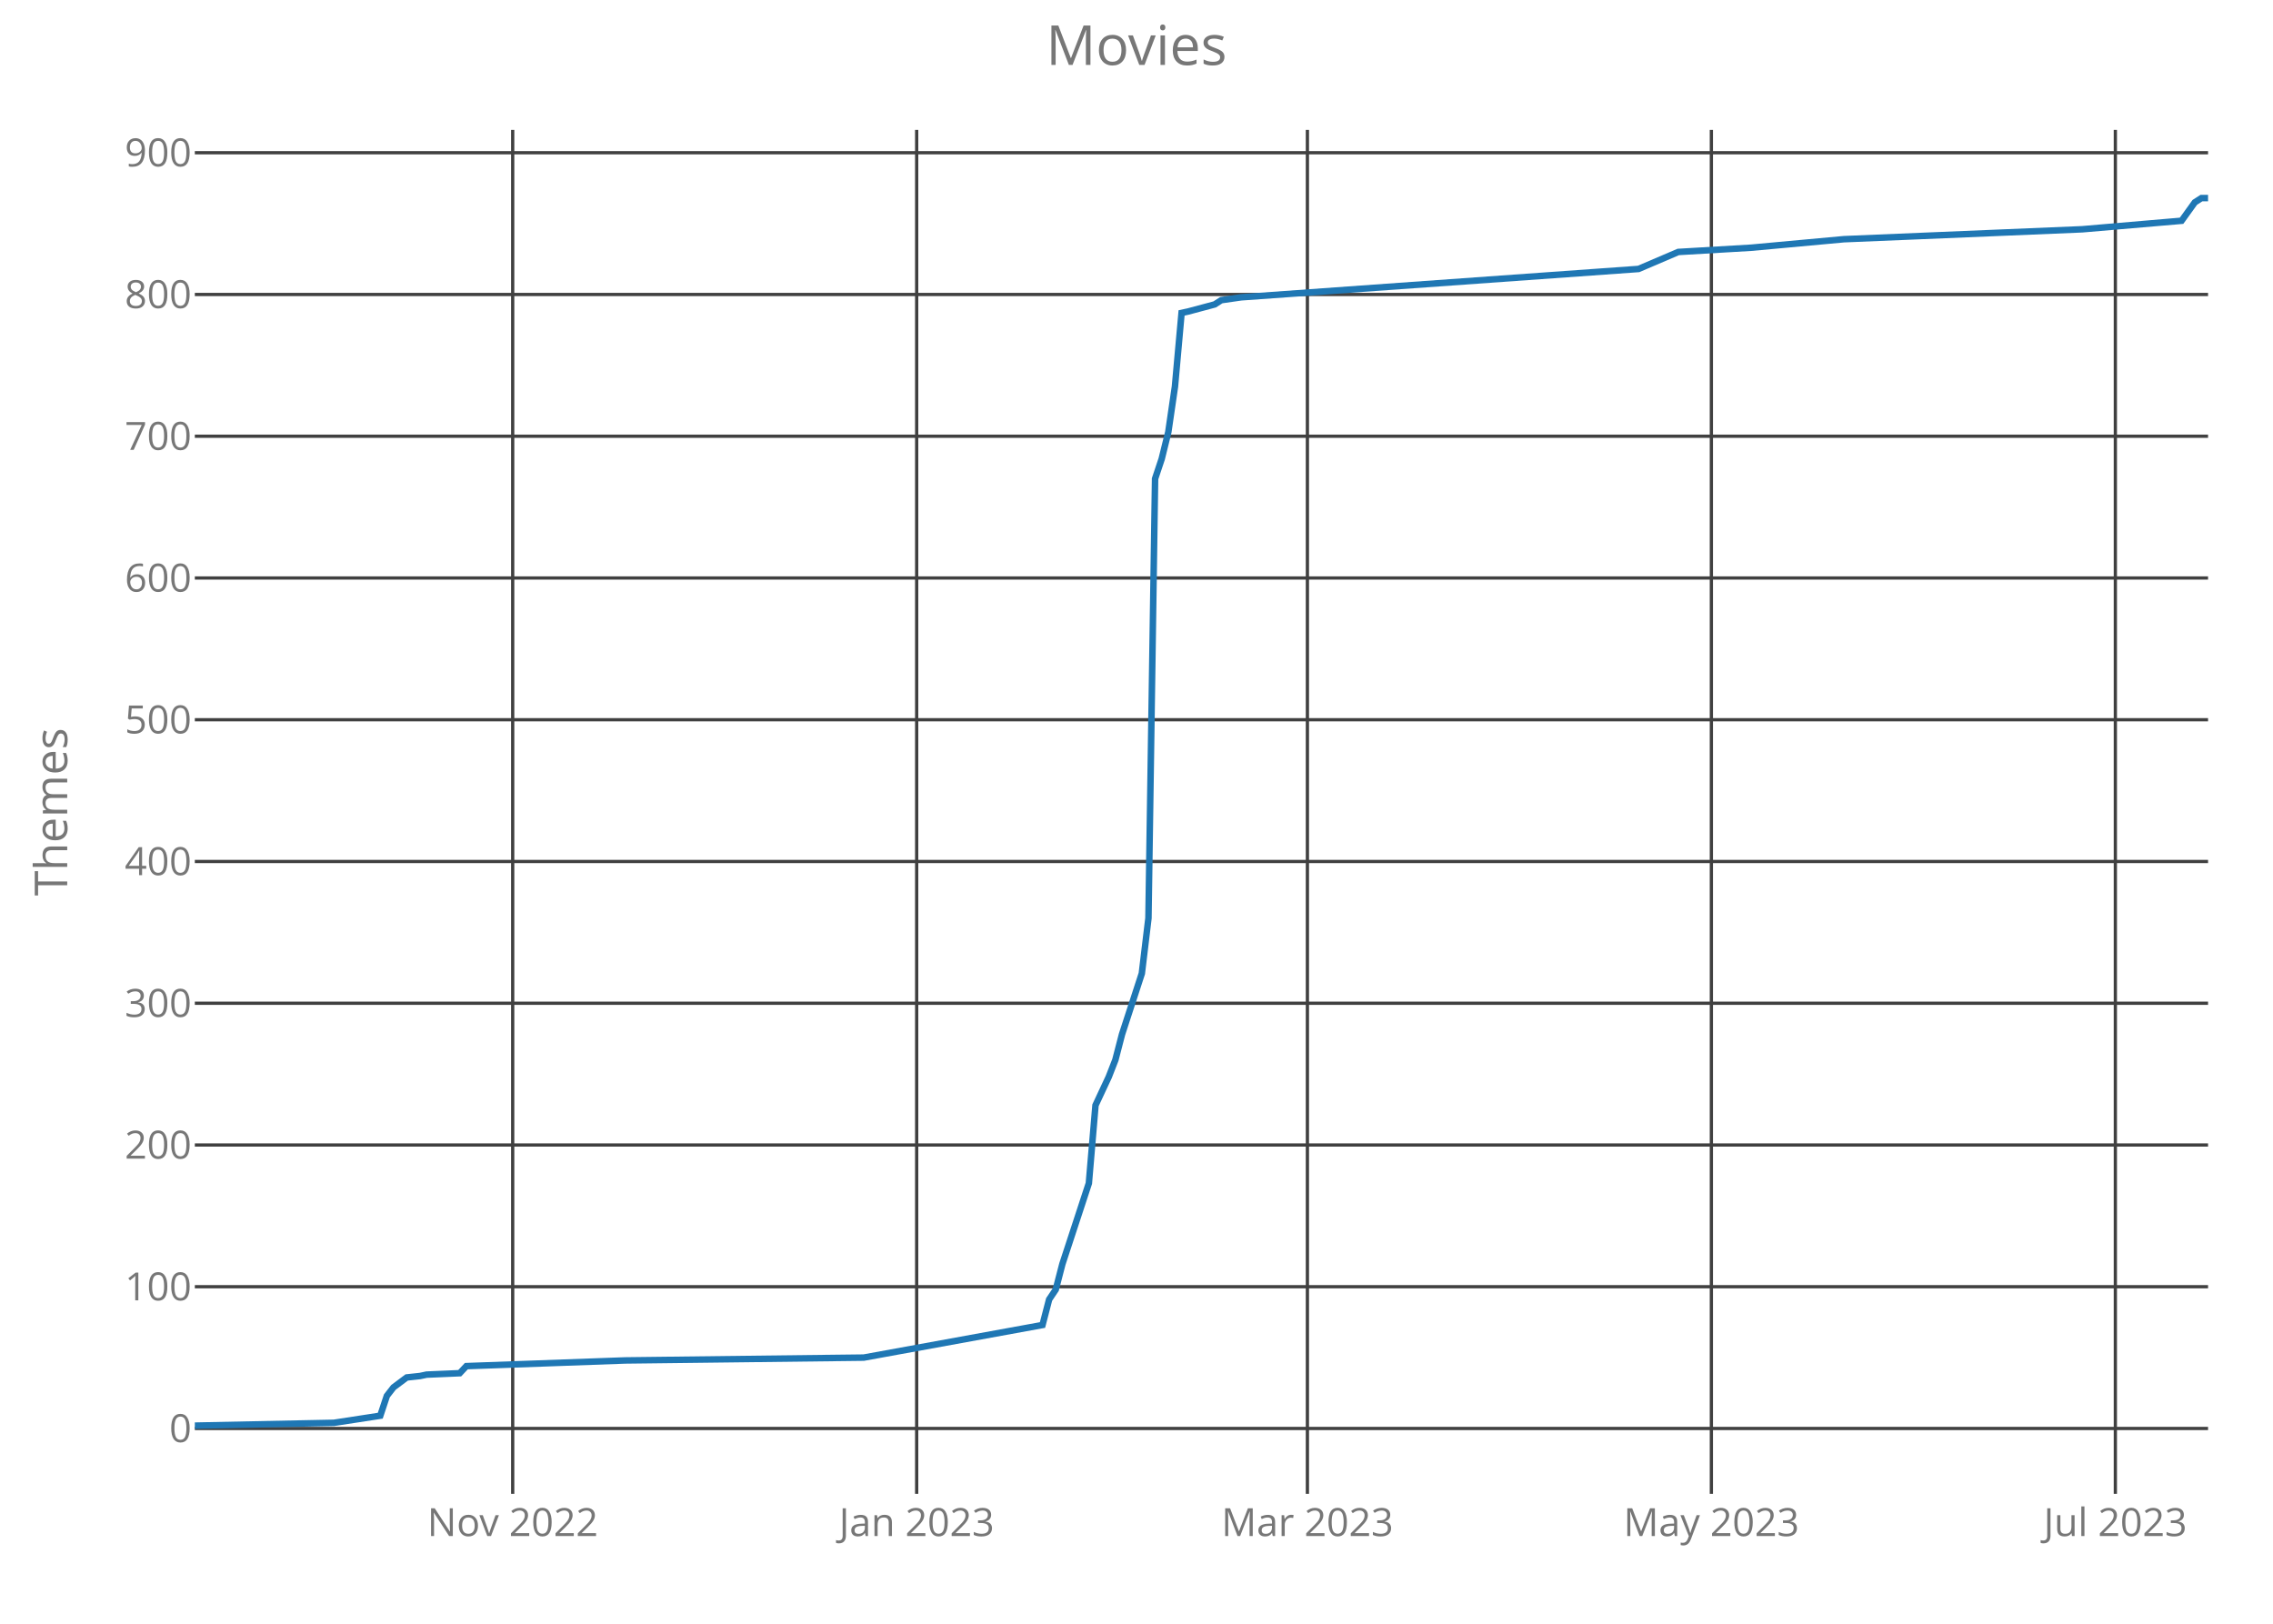
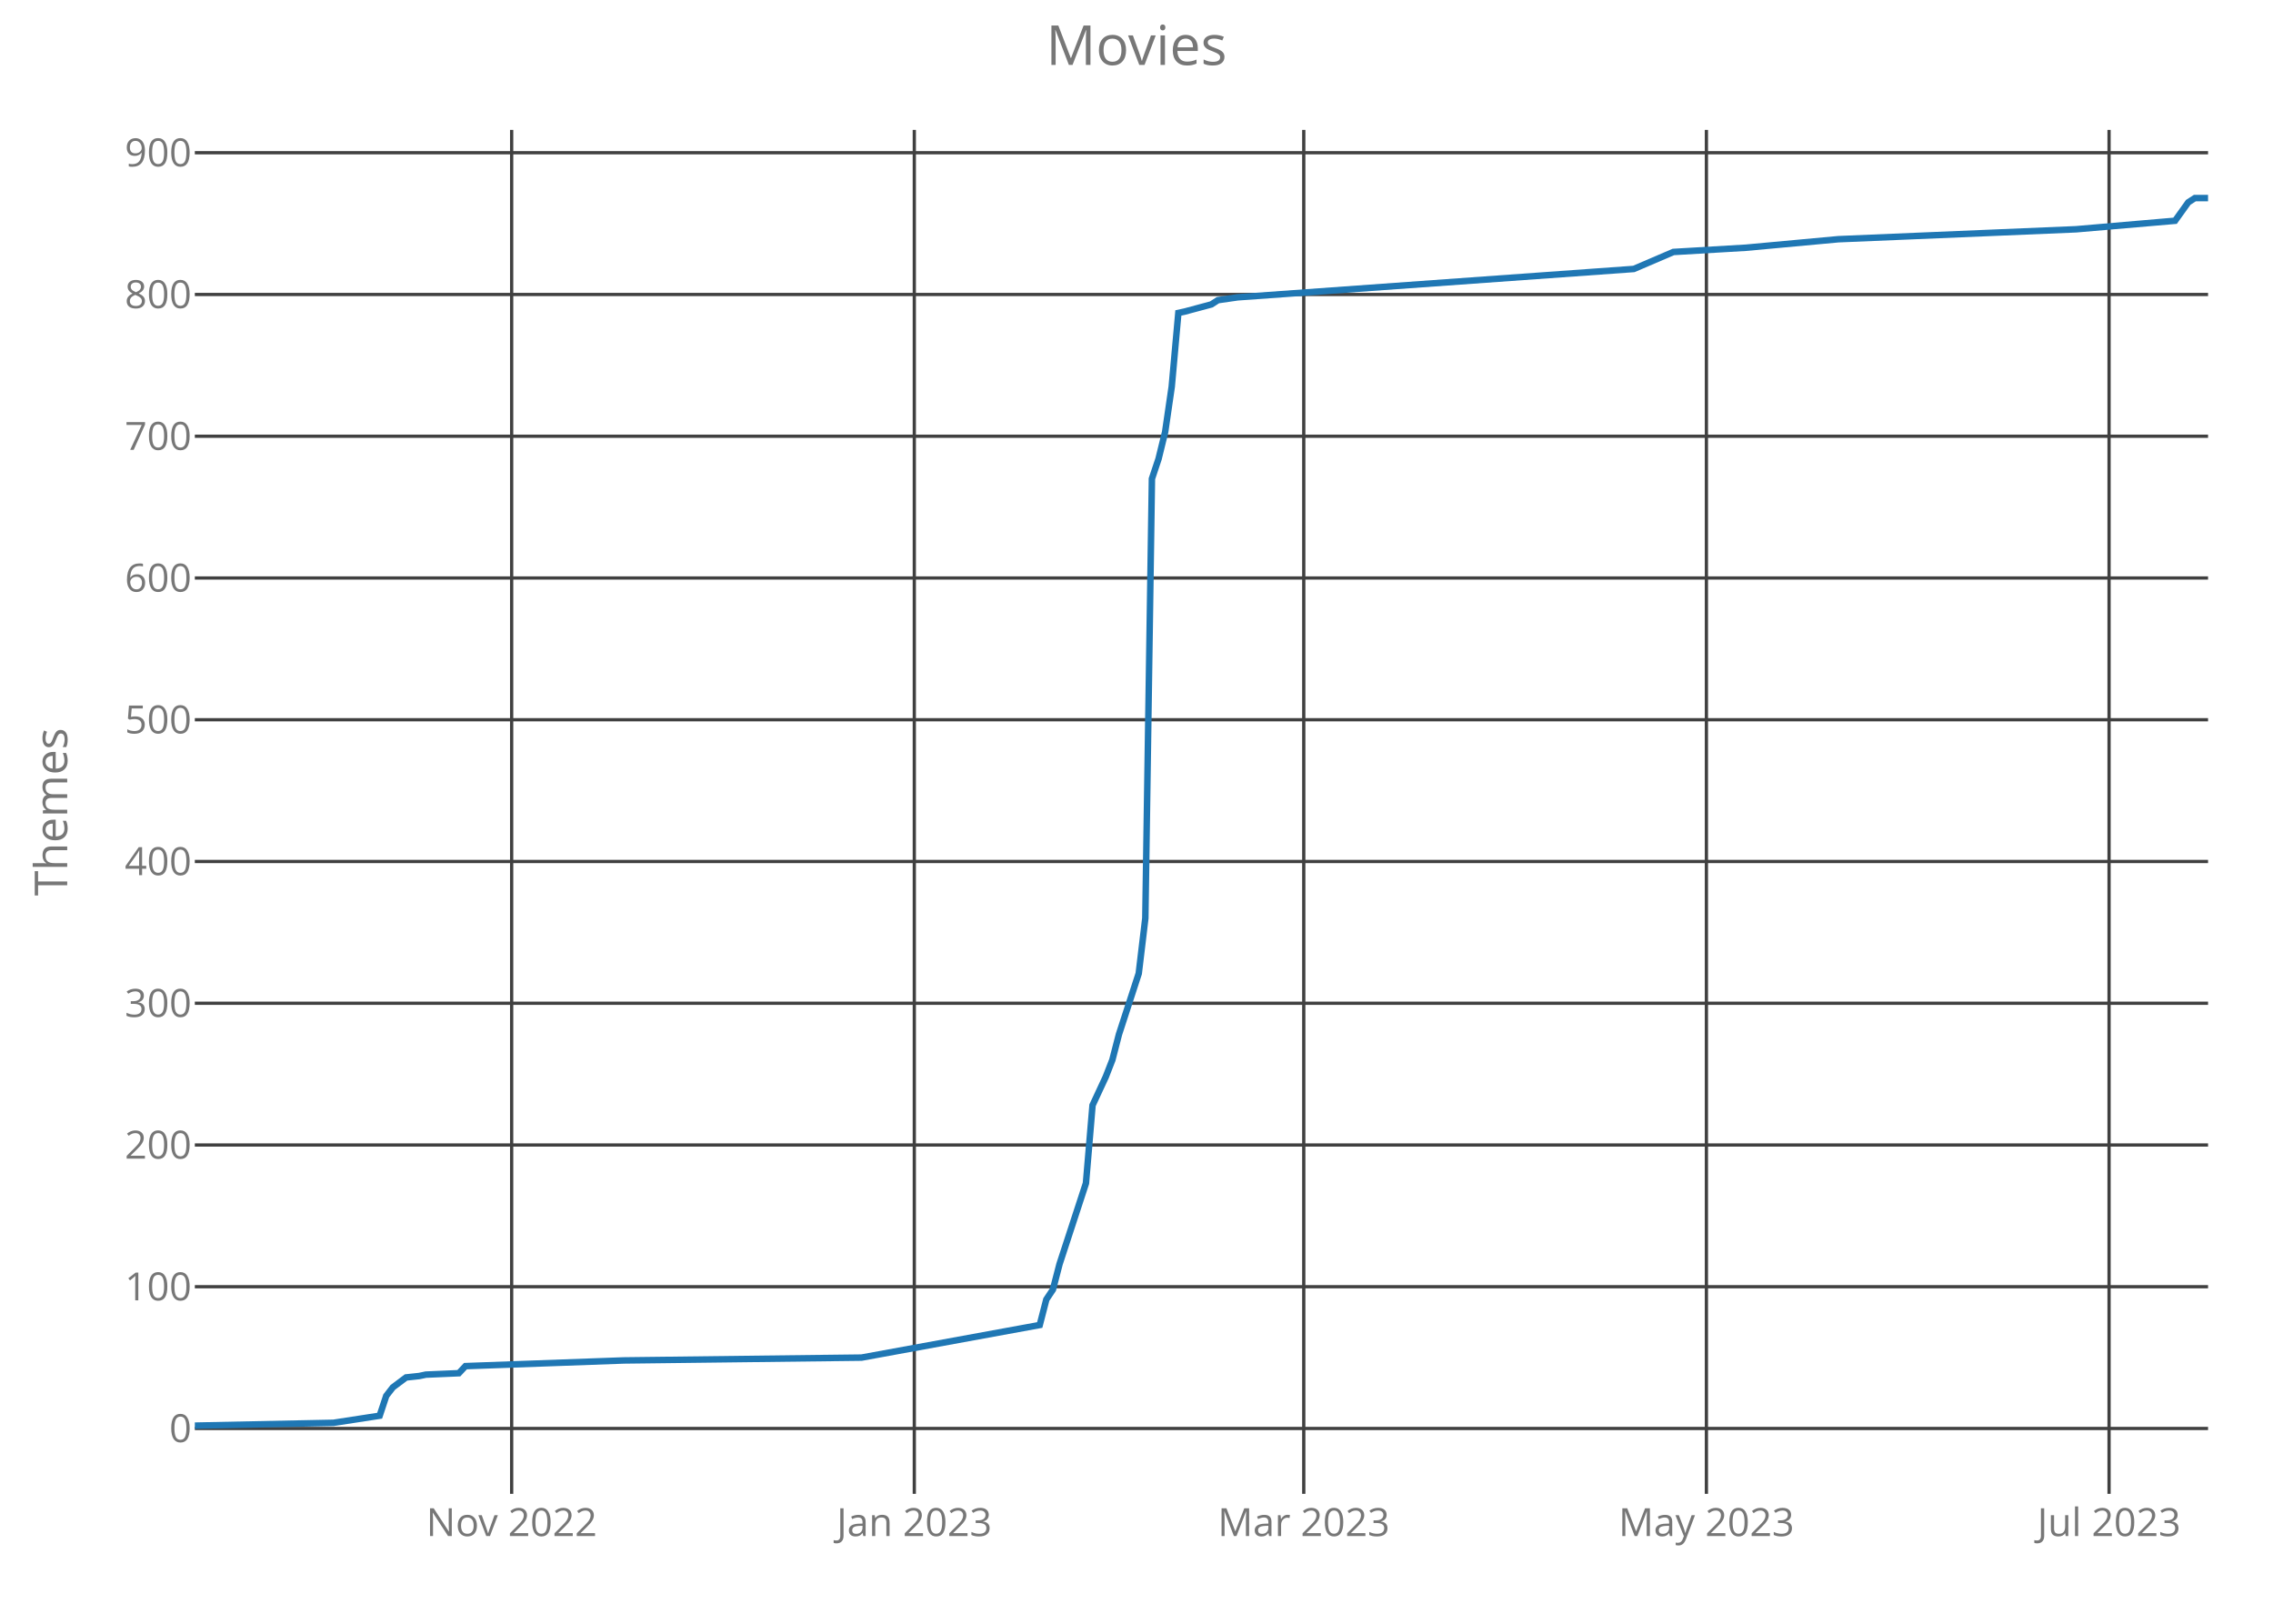
<svg xmlns="http://www.w3.org/2000/svg" class="main-svg" width="700" height="500" style="" viewBox="0 0 700 500">
  <rect x="0" y="0" width="700" height="500" style="fill: rgb(0, 0, 0); fill-opacity: 0;" />
-   <defs id="defs-07eb9c">
+   <defs id="defs-7f2e81">
    <g class="clips">
-       <clipPath id="clip07eb9cxyplot" class="plotclip">
+       <clipPath id="clip7f2e81xyplot" class="plotclip">
        <rect width="620" height="420" />
      </clipPath>
-       <clipPath class="axesclip" id="clip07eb9cx">
+       <clipPath class="axesclip" id="clip7f2e81x">
        <rect x="60" y="0" width="620" height="500" />
      </clipPath>
-       <clipPath class="axesclip" id="clip07eb9cy">
+       <clipPath class="axesclip" id="clip7f2e81y">
        <rect x="0" y="40" width="700" height="420" />
      </clipPath>
-       <clipPath class="axesclip" id="clip07eb9cxy">
+       <clipPath class="axesclip" id="clip7f2e81xy">
        <rect x="60" y="40" width="620" height="420" />
      </clipPath>
    </g>
    <g class="gradients" />
  </defs>
  <g class="bglayer">
    <rect class="bg" x="60" y="40" width="620" height="420" style="fill: rgb(0, 0, 0); fill-opacity: 0; stroke-width: 0;" />
  </g>
  <g class="layer-below">
    <g class="imagelayer" />
    <g class="shapelayer" />
  </g>
  <g class="cartesianlayer">
    <g class="subplot xy">
      <g class="layer-subplot">
        <g class="shapelayer" />
        <g class="imagelayer" />
      </g>
      <g class="gridlayer">
        <g class="x">
-           <path class="xgrid crisp" transform="translate(157.89,0)" d="M0,40v420" style="stroke: rgb(64, 64, 64); stroke-opacity: 1; stroke-width: 1px;" />
-           <path class="xgrid crisp" transform="translate(282.3,0)" d="M0,40v420" style="stroke: rgb(64, 64, 64); stroke-opacity: 1; stroke-width: 1px;" />
-           <path class="xgrid crisp" transform="translate(402.63,0)" d="M0,40v420" style="stroke: rgb(64, 64, 64); stroke-opacity: 1; stroke-width: 1px;" />
-           <path class="xgrid crisp" transform="translate(527.04,0)" d="M0,40v420" style="stroke: rgb(64, 64, 64); stroke-opacity: 1; stroke-width: 1px;" />
-           <path class="xgrid crisp" transform="translate(651.45,0)" d="M0,40v420" style="stroke: rgb(64, 64, 64); stroke-opacity: 1; stroke-width: 1px;" />
+           <path class="xgrid crisp" transform="translate(157.57,0)" d="M0,40v420" style="stroke: rgb(64, 64, 64); stroke-opacity: 1; stroke-width: 1px;" />
+           <path class="xgrid crisp" transform="translate(281.57,0)" d="M0,40v420" style="stroke: rgb(64, 64, 64); stroke-opacity: 1; stroke-width: 1px;" />
+           <path class="xgrid crisp" transform="translate(401.51,0)" d="M0,40v420" style="stroke: rgb(64, 64, 64); stroke-opacity: 1; stroke-width: 1px;" />
+           <path class="xgrid crisp" transform="translate(525.51,0)" d="M0,40v420" style="stroke: rgb(64, 64, 64); stroke-opacity: 1; stroke-width: 1px;" />
+           <path class="xgrid crisp" transform="translate(649.51,0)" d="M0,40v420" style="stroke: rgb(64, 64, 64); stroke-opacity: 1; stroke-width: 1px;" />
        </g>
        <g class="y">
          <path class="ygrid crisp" transform="translate(0,439.87)" d="M60,0h620" style="stroke: rgb(64, 64, 64); stroke-opacity: 1; stroke-width: 1px;" />
          <path class="ygrid crisp" transform="translate(0,396.22)" d="M60,0h620" style="stroke: rgb(64, 64, 64); stroke-opacity: 1; stroke-width: 1px;" />
          <path class="ygrid crisp" transform="translate(0,352.58)" d="M60,0h620" style="stroke: rgb(64, 64, 64); stroke-opacity: 1; stroke-width: 1px;" />
          <path class="ygrid crisp" transform="translate(0,308.93)" d="M60,0h620" style="stroke: rgb(64, 64, 64); stroke-opacity: 1; stroke-width: 1px;" />
          <path class="ygrid crisp" transform="translate(0,265.28)" d="M60,0h620" style="stroke: rgb(64, 64, 64); stroke-opacity: 1; stroke-width: 1px;" />
          <path class="ygrid crisp" transform="translate(0,221.63)" d="M60,0h620" style="stroke: rgb(64, 64, 64); stroke-opacity: 1; stroke-width: 1px;" />
          <path class="ygrid crisp" transform="translate(0,177.98)" d="M60,0h620" style="stroke: rgb(64, 64, 64); stroke-opacity: 1; stroke-width: 1px;" />
          <path class="ygrid crisp" transform="translate(0,134.33)" d="M60,0h620" style="stroke: rgb(64, 64, 64); stroke-opacity: 1; stroke-width: 1px;" />
          <path class="ygrid crisp" transform="translate(0,90.68)" d="M60,0h620" style="stroke: rgb(64, 64, 64); stroke-opacity: 1; stroke-width: 1px;" />
          <path class="ygrid crisp" transform="translate(0,47.03)" d="M60,0h620" style="stroke: rgb(64, 64, 64); stroke-opacity: 1; stroke-width: 1px;" />
        </g>
      </g>
      <g class="zerolinelayer" />
      <path class="xlines-below crisp" d="M0,0" style="fill: none;" />
      <path class="ylines-below crisp" d="M0,0" style="fill: none;" />
      <g class="overlines-below" />
      <g class="xaxislayer-below">
        <g class="xtick">
-           <text text-anchor="middle" x="0" y="473" transform="translate(157.89,0)" style="font-family: 'Open Sans'; font-size: 12px; fill: rgb(119, 119, 119); fill-opacity: 1; white-space: pre;">Nov 2022</text>
+           <text text-anchor="middle" x="0" y="473" transform="translate(157.57,0)" style="font-family: 'Open Sans'; font-size: 12px; fill: rgb(119, 119, 119); fill-opacity: 1; white-space: pre;">Nov 2022</text>
        </g>
        <g class="xtick">
-           <text text-anchor="middle" x="0" y="473" transform="translate(282.3,0)" style="font-family: 'Open Sans'; font-size: 12px; fill: rgb(119, 119, 119); fill-opacity: 1; white-space: pre;">Jan 2023</text>
+           <text text-anchor="middle" x="0" y="473" transform="translate(281.57,0)" style="font-family: 'Open Sans'; font-size: 12px; fill: rgb(119, 119, 119); fill-opacity: 1; white-space: pre;">Jan 2023</text>
        </g>
        <g class="xtick">
-           <text text-anchor="middle" x="0" y="473" transform="translate(402.63,0)" style="font-family: 'Open Sans'; font-size: 12px; fill: rgb(119, 119, 119); fill-opacity: 1; white-space: pre;">Mar 2023</text>
+           <text text-anchor="middle" x="0" y="473" transform="translate(401.51,0)" style="font-family: 'Open Sans'; font-size: 12px; fill: rgb(119, 119, 119); fill-opacity: 1; white-space: pre;">Mar 2023</text>
        </g>
        <g class="xtick">
-           <text text-anchor="middle" x="0" y="473" transform="translate(527.04,0)" style="font-family: 'Open Sans'; font-size: 12px; fill: rgb(119, 119, 119); fill-opacity: 1; white-space: pre;">May 2023</text>
+           <text text-anchor="middle" x="0" y="473" transform="translate(525.51,0)" style="font-family: 'Open Sans'; font-size: 12px; fill: rgb(119, 119, 119); fill-opacity: 1; white-space: pre;">May 2023</text>
        </g>
        <g class="xtick">
-           <text text-anchor="middle" x="0" y="473" transform="translate(651.45,0)" style="font-family: 'Open Sans'; font-size: 12px; fill: rgb(119, 119, 119); fill-opacity: 1; white-space: pre;">Jul 2023</text>
+           <text text-anchor="middle" x="0" y="473" transform="translate(649.51,0)" style="font-family: 'Open Sans'; font-size: 12px; fill: rgb(119, 119, 119); fill-opacity: 1; white-space: pre;">Jul 2023</text>
        </g>
      </g>
      <g class="yaxislayer-below">
        <g class="ytick">
          <text text-anchor="end" x="59" y="4.2" transform="translate(0,439.87)" style="font-family: 'Open Sans'; font-size: 12px; fill: rgb(119, 119, 119); fill-opacity: 1; white-space: pre;">0</text>
        </g>
        <g class="ytick">
          <text text-anchor="end" x="59" y="4.2" transform="translate(0,396.22)" style="font-family: 'Open Sans'; font-size: 12px; fill: rgb(119, 119, 119); fill-opacity: 1; white-space: pre;">100</text>
        </g>
        <g class="ytick">
          <text text-anchor="end" x="59" y="4.2" transform="translate(0,352.58)" style="font-family: 'Open Sans'; font-size: 12px; fill: rgb(119, 119, 119); fill-opacity: 1; white-space: pre;">200</text>
        </g>
        <g class="ytick">
          <text text-anchor="end" x="59" y="4.2" transform="translate(0,308.93)" style="font-family: 'Open Sans'; font-size: 12px; fill: rgb(119, 119, 119); fill-opacity: 1; white-space: pre;">300</text>
        </g>
        <g class="ytick">
          <text text-anchor="end" x="59" y="4.2" transform="translate(0,265.28)" style="font-family: 'Open Sans'; font-size: 12px; fill: rgb(119, 119, 119); fill-opacity: 1; white-space: pre;">400</text>
        </g>
        <g class="ytick">
          <text text-anchor="end" x="59" y="4.2" transform="translate(0,221.63)" style="font-family: 'Open Sans'; font-size: 12px; fill: rgb(119, 119, 119); fill-opacity: 1; white-space: pre;">500</text>
        </g>
        <g class="ytick">
          <text text-anchor="end" x="59" y="4.2" transform="translate(0,177.98)" style="font-family: 'Open Sans'; font-size: 12px; fill: rgb(119, 119, 119); fill-opacity: 1; white-space: pre;">600</text>
        </g>
        <g class="ytick">
          <text text-anchor="end" x="59" y="4.2" transform="translate(0,134.33)" style="font-family: 'Open Sans'; font-size: 12px; fill: rgb(119, 119, 119); fill-opacity: 1; white-space: pre;">700</text>
        </g>
        <g class="ytick">
          <text text-anchor="end" x="59" y="4.2" transform="translate(0,90.68)" style="font-family: 'Open Sans'; font-size: 12px; fill: rgb(119, 119, 119); fill-opacity: 1; white-space: pre;">800</text>
        </g>
        <g class="ytick">
          <text text-anchor="end" x="59" y="4.2" transform="translate(0,47.03)" style="font-family: 'Open Sans'; font-size: 12px; fill: rgb(119, 119, 119); fill-opacity: 1; white-space: pre;">900</text>
        </g>
      </g>
      <g class="overaxes-below" />
-       <g class="plot" transform="translate(60,40)" clip-path="url('#clip07eb9cxyplot')">
+       <g class="plot" transform="translate(60,40)" clip-path="url('#clip7f2e81xyplot')">
        <g class="scatterlayer mlayer">
-           <g class="trace scatter traced0ce29" style="stroke-miterlimit: 2; opacity: 1;">
+           <g class="trace scatter trace810580" style="stroke-miterlimit: 2; opacity: 1;">
            <g class="fills" />
            <g class="errorbars" />
            <g class="lines">
-               <path class="js-line" d="M0,399L42.83,398.13L57.11,395.94L59.14,389.83L61.18,387.21L65.26,384.16L69.34,383.72L71.38,383.29L81.58,382.85L83.62,380.67L132.57,378.92L205.99,378.05L261.05,368.01L263.09,360.15L265.13,357.1L267.17,349.24L275.33,324.36L277.37,300.35L281.45,291.62L283.49,286.39L285.53,278.53L291.64,259.76L293.68,242.74L295.72,107.42L297.76,101.31L299.8,93.02L301.84,79.05L303.88,56.36L305.92,55.92L314.08,53.74L316.12,52.43L322.24,51.55L444.61,42.82L456.84,37.59L479.28,36.28L507.83,33.66L581.25,30.6L611.84,27.98L615.92,22.31L617.96,21L620,21" style="vector-effect: non-scaling-stroke; fill: none; stroke: rgb(31, 119, 180); stroke-opacity: 1; stroke-width: 2px; opacity: 1;" />
+               <path class="js-line" d="M0,399L42.69,398.13L56.92,395.94L58.95,389.83L60.98,387.21L65.05,384.16L69.11,383.72L71.15,383.29L81.31,382.85L83.34,380.67L132.13,378.92L205.31,378.05L260.2,368.01L262.23,360.15L264.26,357.1L266.3,349.24L274.43,324.36L276.46,300.35L280.52,291.62L282.56,286.39L284.59,278.53L290.69,259.76L292.72,242.74L294.75,107.42L296.79,101.31L298.82,93.02L300.85,79.05L302.89,56.36L304.92,55.92L313.05,53.74L315.08,52.43L321.18,51.55L443.15,42.82L455.34,37.59L477.7,36.28L506.16,33.66L579.34,30.6L609.84,27.98L613.9,22.31L615.93,21L620,21" style="vector-effect: non-scaling-stroke; fill: none; stroke: rgb(31, 119, 180); stroke-opacity: 1; stroke-width: 2px; opacity: 1;" />
            </g>
            <g class="points" />
            <g class="text" />
          </g>
        </g>
      </g>
      <g class="overplot" />
      <path class="xlines-above" />
      <path class="ylines-above" />
      <g class="overlines-above" />
      <g class="xaxislayer-above" />
      <g class="yaxislayer-above" />
      <g class="overaxes-above" />
    </g>
  </g>
  <g class="polarlayer" />
  <g class="ternarylayer" />
  <g class="geolayer" />
  <g class="funnelarealayer" />
  <g class="pielayer" />
  <g class="treemaplayer" />
  <g class="sunburstlayer" />
  <g class="glimages" />
-   <defs id="topdefs-07eb9c">
+   <defs id="topdefs-7f2e81">
    <g class="clips" />
  </defs>
  <g class="layer-above">
    <g class="imagelayer" />
    <g class="shapelayer" />
  </g>
  <g class="infolayer">
    <g class="g-gtitle">
      <text class="gtitle" x="350" y="20" text-anchor="middle" dy="0em" style="font-family: 'Open Sans'; font-size: 17px; fill: rgb(119, 119, 119); opacity: 1; font-weight: normal; white-space: pre;">Movies</text>
    </g>
    <g class="g-xtitle" />
    <g class="g-ytitle">
      <text class="ytitle" transform="rotate(-90,20.7,250)" x="20.7" y="250" text-anchor="middle" style="font-family: 'Open Sans'; font-size: 14px; fill: rgb(119, 119, 119); opacity: 1; font-weight: normal; white-space: pre;">Themes</text>
    </g>
  </g>
</svg>
